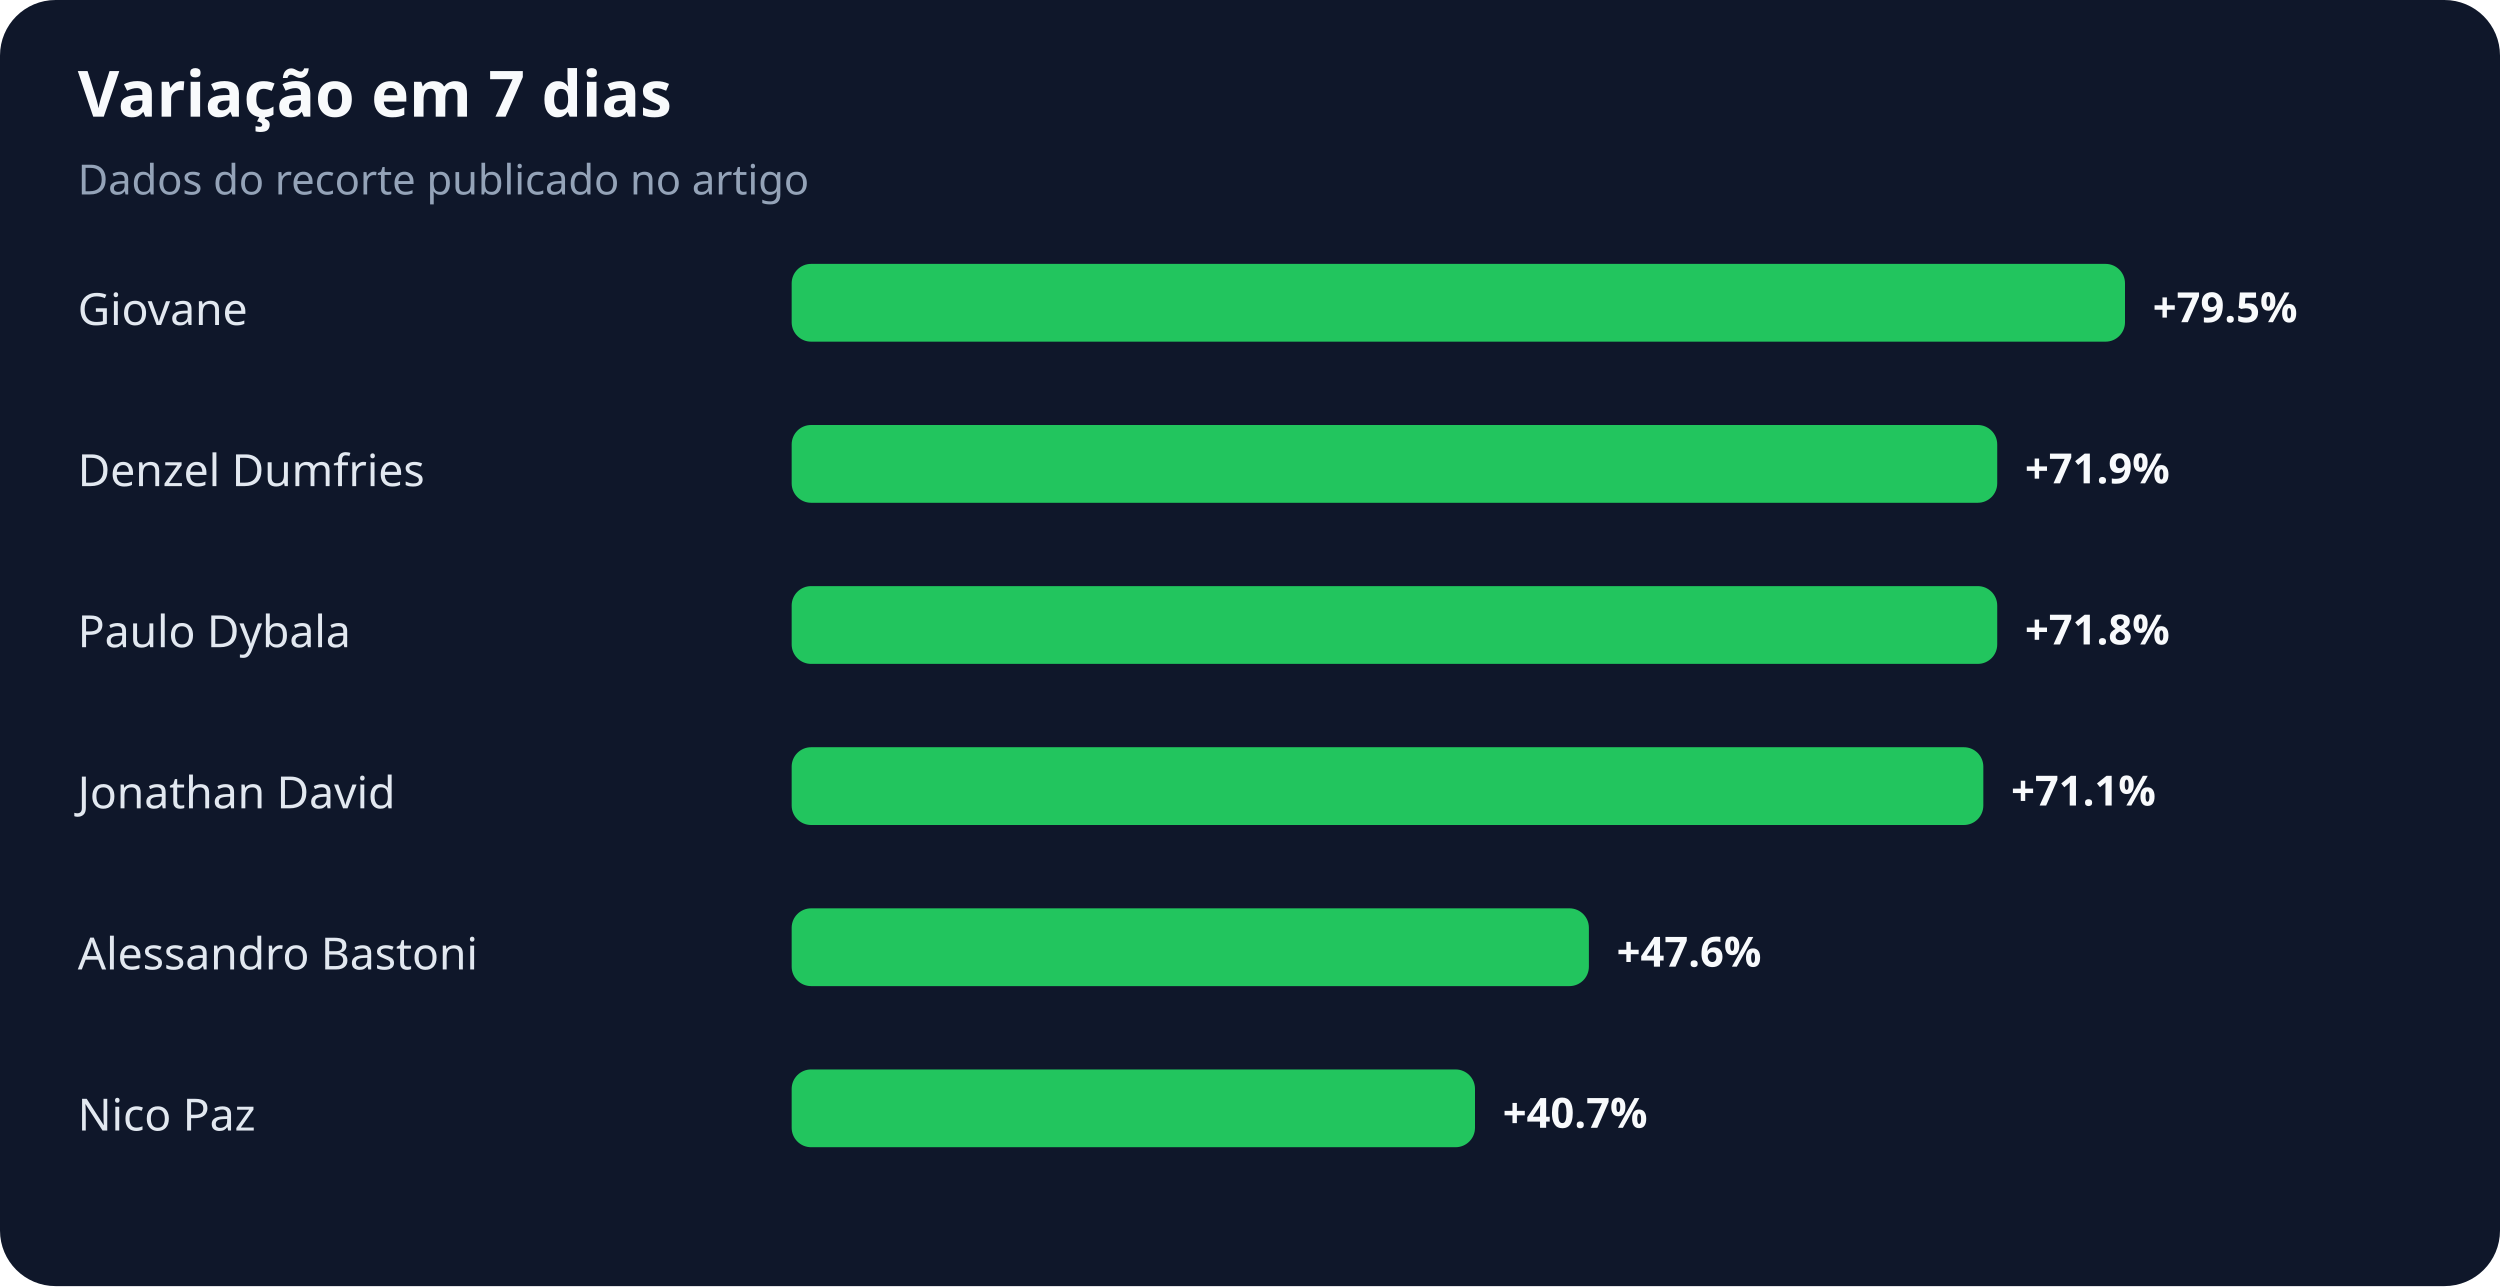
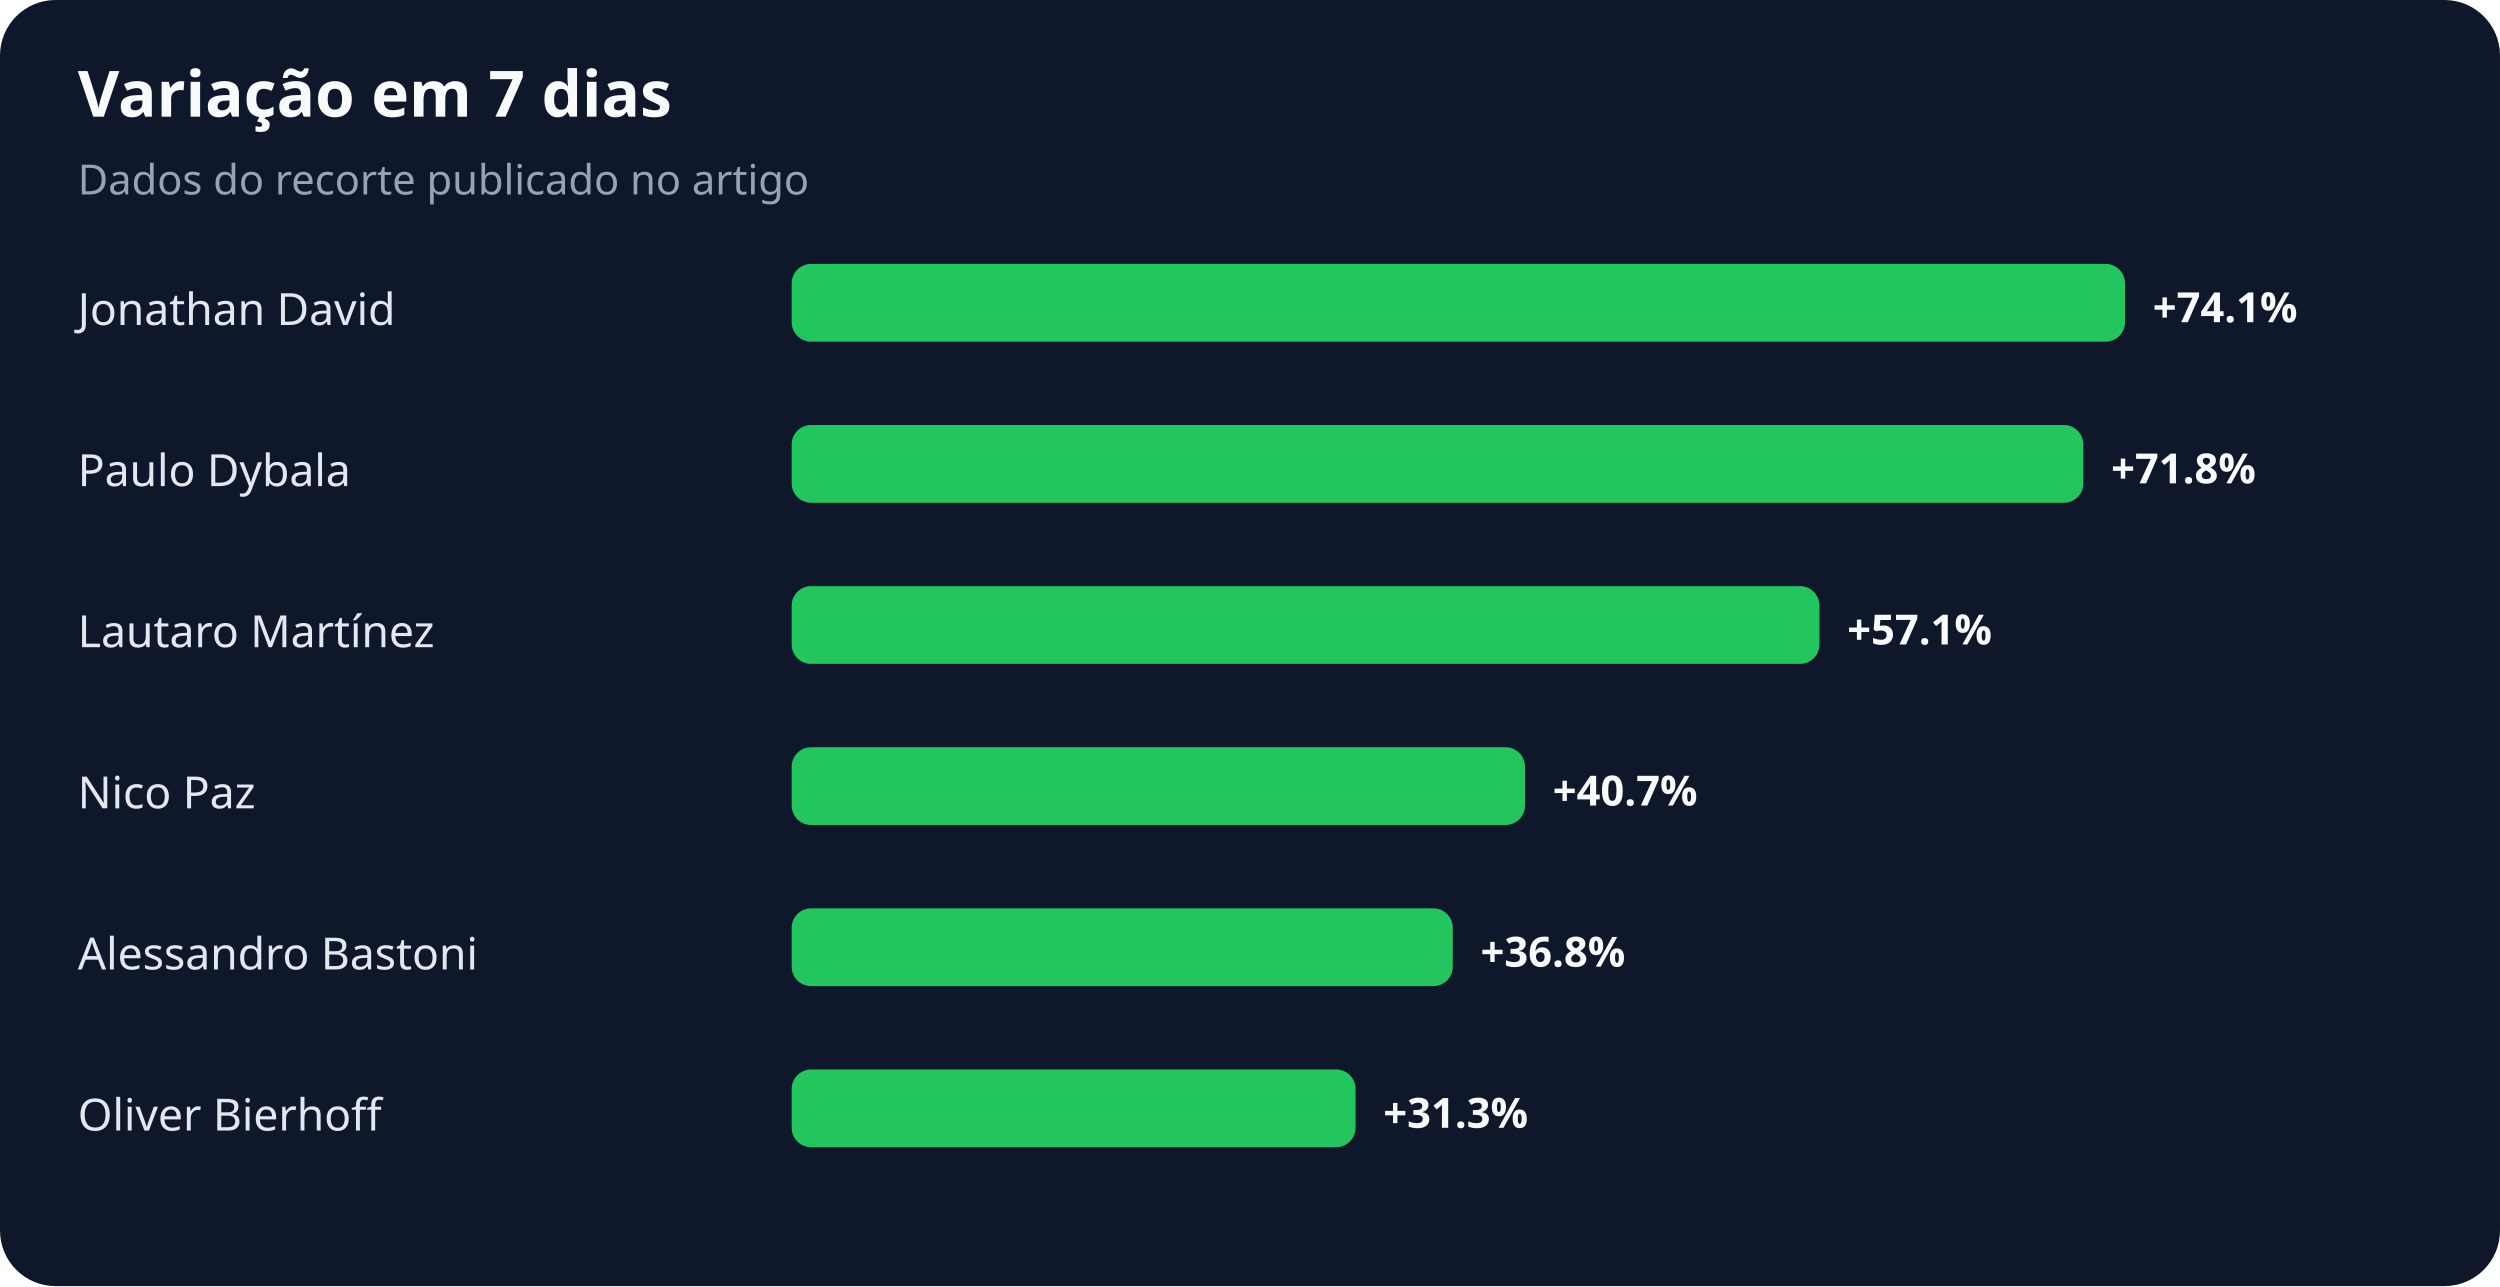
<svg xmlns="http://www.w3.org/2000/svg" width="900" height="463" viewBox="0 0 900 463" role="img" aria-labelledby="title desc">
  <rect width="100%" height="100%" rx="20" fill="#0f172a" />
  <text x="28" y="42" fill="#f8fafc" font-family="system-ui,sans-serif" font-size="23" font-weight="700">Variação em 7 dias</text>
  <text x="28" y="70" fill="#94a3b8" font-family="system-ui,sans-serif" font-size="15">Dados do recorte publicado no artigo</text>
-   <text x="28" y="117" fill="#e2e8f0" font-family="system-ui,sans-serif" font-size="16">Giovane</text>
+   <text x="28" y="117" fill="#e2e8f0" font-family="system-ui,sans-serif" font-size="16">Jonathan David</text>
  <rect x="285" y="95" width="480" height="28" rx="7" fill="#22c55e" />
-   <text x="775" y="116" fill="#f8fafc" font-family="system-ui,sans-serif" font-size="15" font-weight="700">+79.5%</text>
-   <text x="28" y="175" fill="#e2e8f0" font-family="system-ui,sans-serif" font-size="16">Denzel Dumfries</text>
-   <rect x="285" y="153" width="434" height="28" rx="7" fill="#22c55e" />
-   <text x="729" y="174" fill="#f8fafc" font-family="system-ui,sans-serif" font-size="15" font-weight="700">+71.9%</text>
-   <text x="28" y="233" fill="#e2e8f0" font-family="system-ui,sans-serif" font-size="16">Paulo Dybala</text>
-   <rect x="285" y="211" width="434" height="28" rx="7" fill="#22c55e" />
-   <text x="729" y="232" fill="#f8fafc" font-family="system-ui,sans-serif" font-size="15" font-weight="700">+71.8%</text>
-   <text x="28" y="291" fill="#e2e8f0" font-family="system-ui,sans-serif" font-size="16">Jonathan David</text>
-   <rect x="285" y="269" width="429" height="28" rx="7" fill="#22c55e" />
-   <text x="724" y="290" fill="#f8fafc" font-family="system-ui,sans-serif" font-size="15" font-weight="700">+71.1%</text>
+   <text x="775" y="116" fill="#f8fafc" font-family="system-ui,sans-serif" font-size="15" font-weight="700">+74.1%</text>
+   <text x="28" y="175" fill="#e2e8f0" font-family="system-ui,sans-serif" font-size="16">Paulo Dybala</text>
+   <rect x="285" y="153" width="465" height="28" rx="7" fill="#22c55e" />
+   <text x="760" y="174" fill="#f8fafc" font-family="system-ui,sans-serif" font-size="15" font-weight="700">+71.8%</text>
+   <text x="28" y="233" fill="#e2e8f0" font-family="system-ui,sans-serif" font-size="16">Lautaro Martínez</text>
+   <rect x="285" y="211" width="370" height="28" rx="7" fill="#22c55e" />
+   <text x="665" y="232" fill="#f8fafc" font-family="system-ui,sans-serif" font-size="15" font-weight="700">+57.1%</text>
+   <text x="28" y="291" fill="#e2e8f0" font-family="system-ui,sans-serif" font-size="16">Nico Paz</text>
+   <rect x="285" y="269" width="264" height="28" rx="7" fill="#22c55e" />
+   <text x="559" y="290" fill="#f8fafc" font-family="system-ui,sans-serif" font-size="15" font-weight="700">+40.7%</text>
  <text x="28" y="349" fill="#e2e8f0" font-family="system-ui,sans-serif" font-size="16">Alessandro Bastoni</text>
-   <rect x="285" y="327" width="287" height="28" rx="7" fill="#22c55e" />
-   <text x="582" y="348" fill="#f8fafc" font-family="system-ui,sans-serif" font-size="15" font-weight="700">+47.6%</text>
-   <text x="28" y="407" fill="#e2e8f0" font-family="system-ui,sans-serif" font-size="16">Nico Paz</text>
-   <rect x="285" y="385" width="246" height="28" rx="7" fill="#22c55e" />
-   <text x="541" y="406" fill="#f8fafc" font-family="system-ui,sans-serif" font-size="15" font-weight="700">+40.7%</text>
+   <rect x="285" y="327" width="238" height="28" rx="7" fill="#22c55e" />
+   <text x="533" y="348" fill="#f8fafc" font-family="system-ui,sans-serif" font-size="15" font-weight="700">+36.8%</text>
+   <text x="28" y="407" fill="#e2e8f0" font-family="system-ui,sans-serif" font-size="16">Oliver Bierhoff</text>
+   <rect x="285" y="385" width="203" height="28" rx="7" fill="#22c55e" />
+   <text x="498" y="406" fill="#f8fafc" font-family="system-ui,sans-serif" font-size="15" font-weight="700">+31.3%</text>
</svg>
